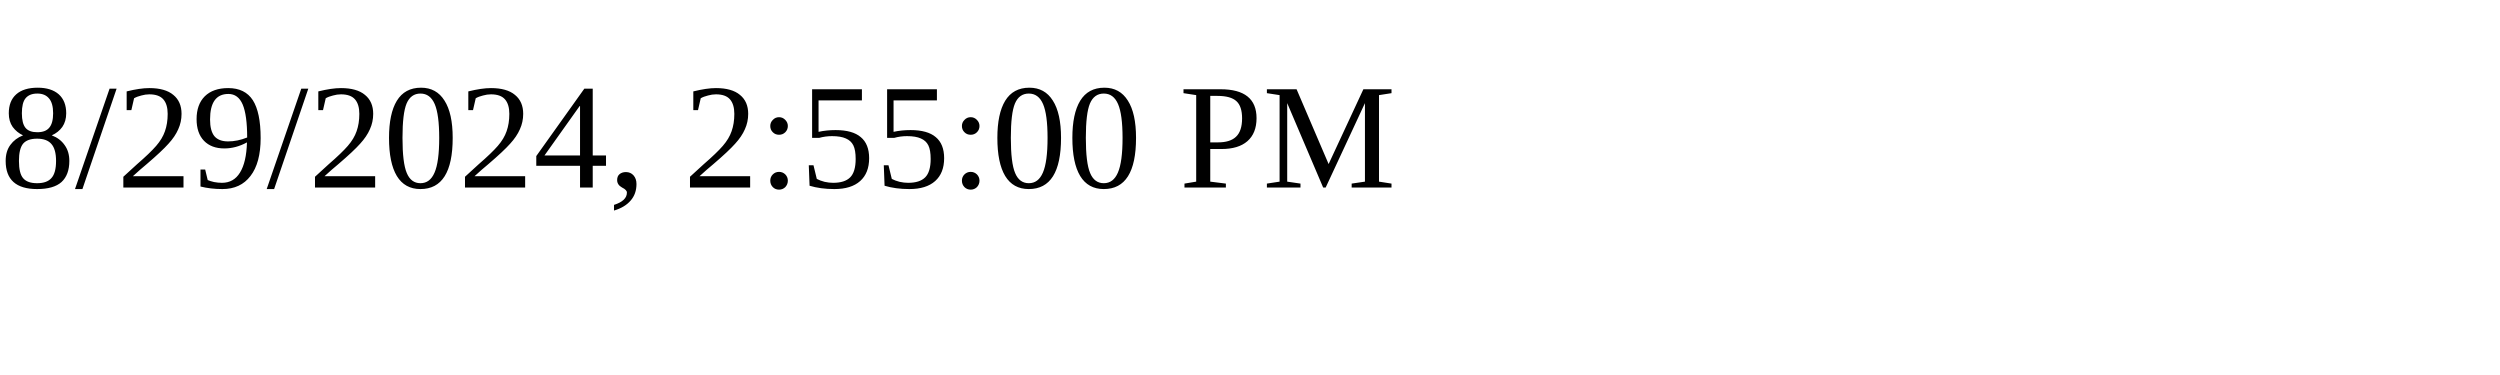
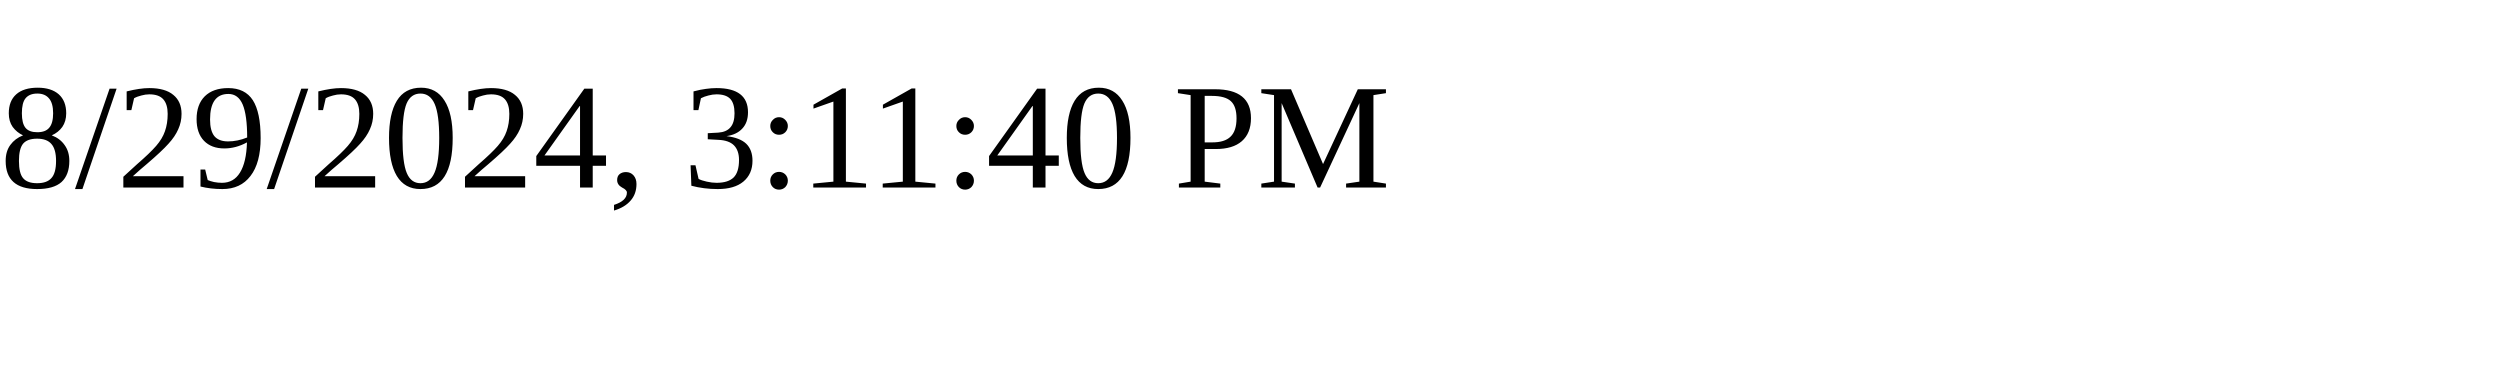
<svg xmlns="http://www.w3.org/2000/svg" height="30" width="200">
-   <text x="0" y="15">8/29/2024, 2:55:00 PM</text>
+   <text x="0" y="15">8/29/2024, 3:11:40 PM</text>
</svg>
